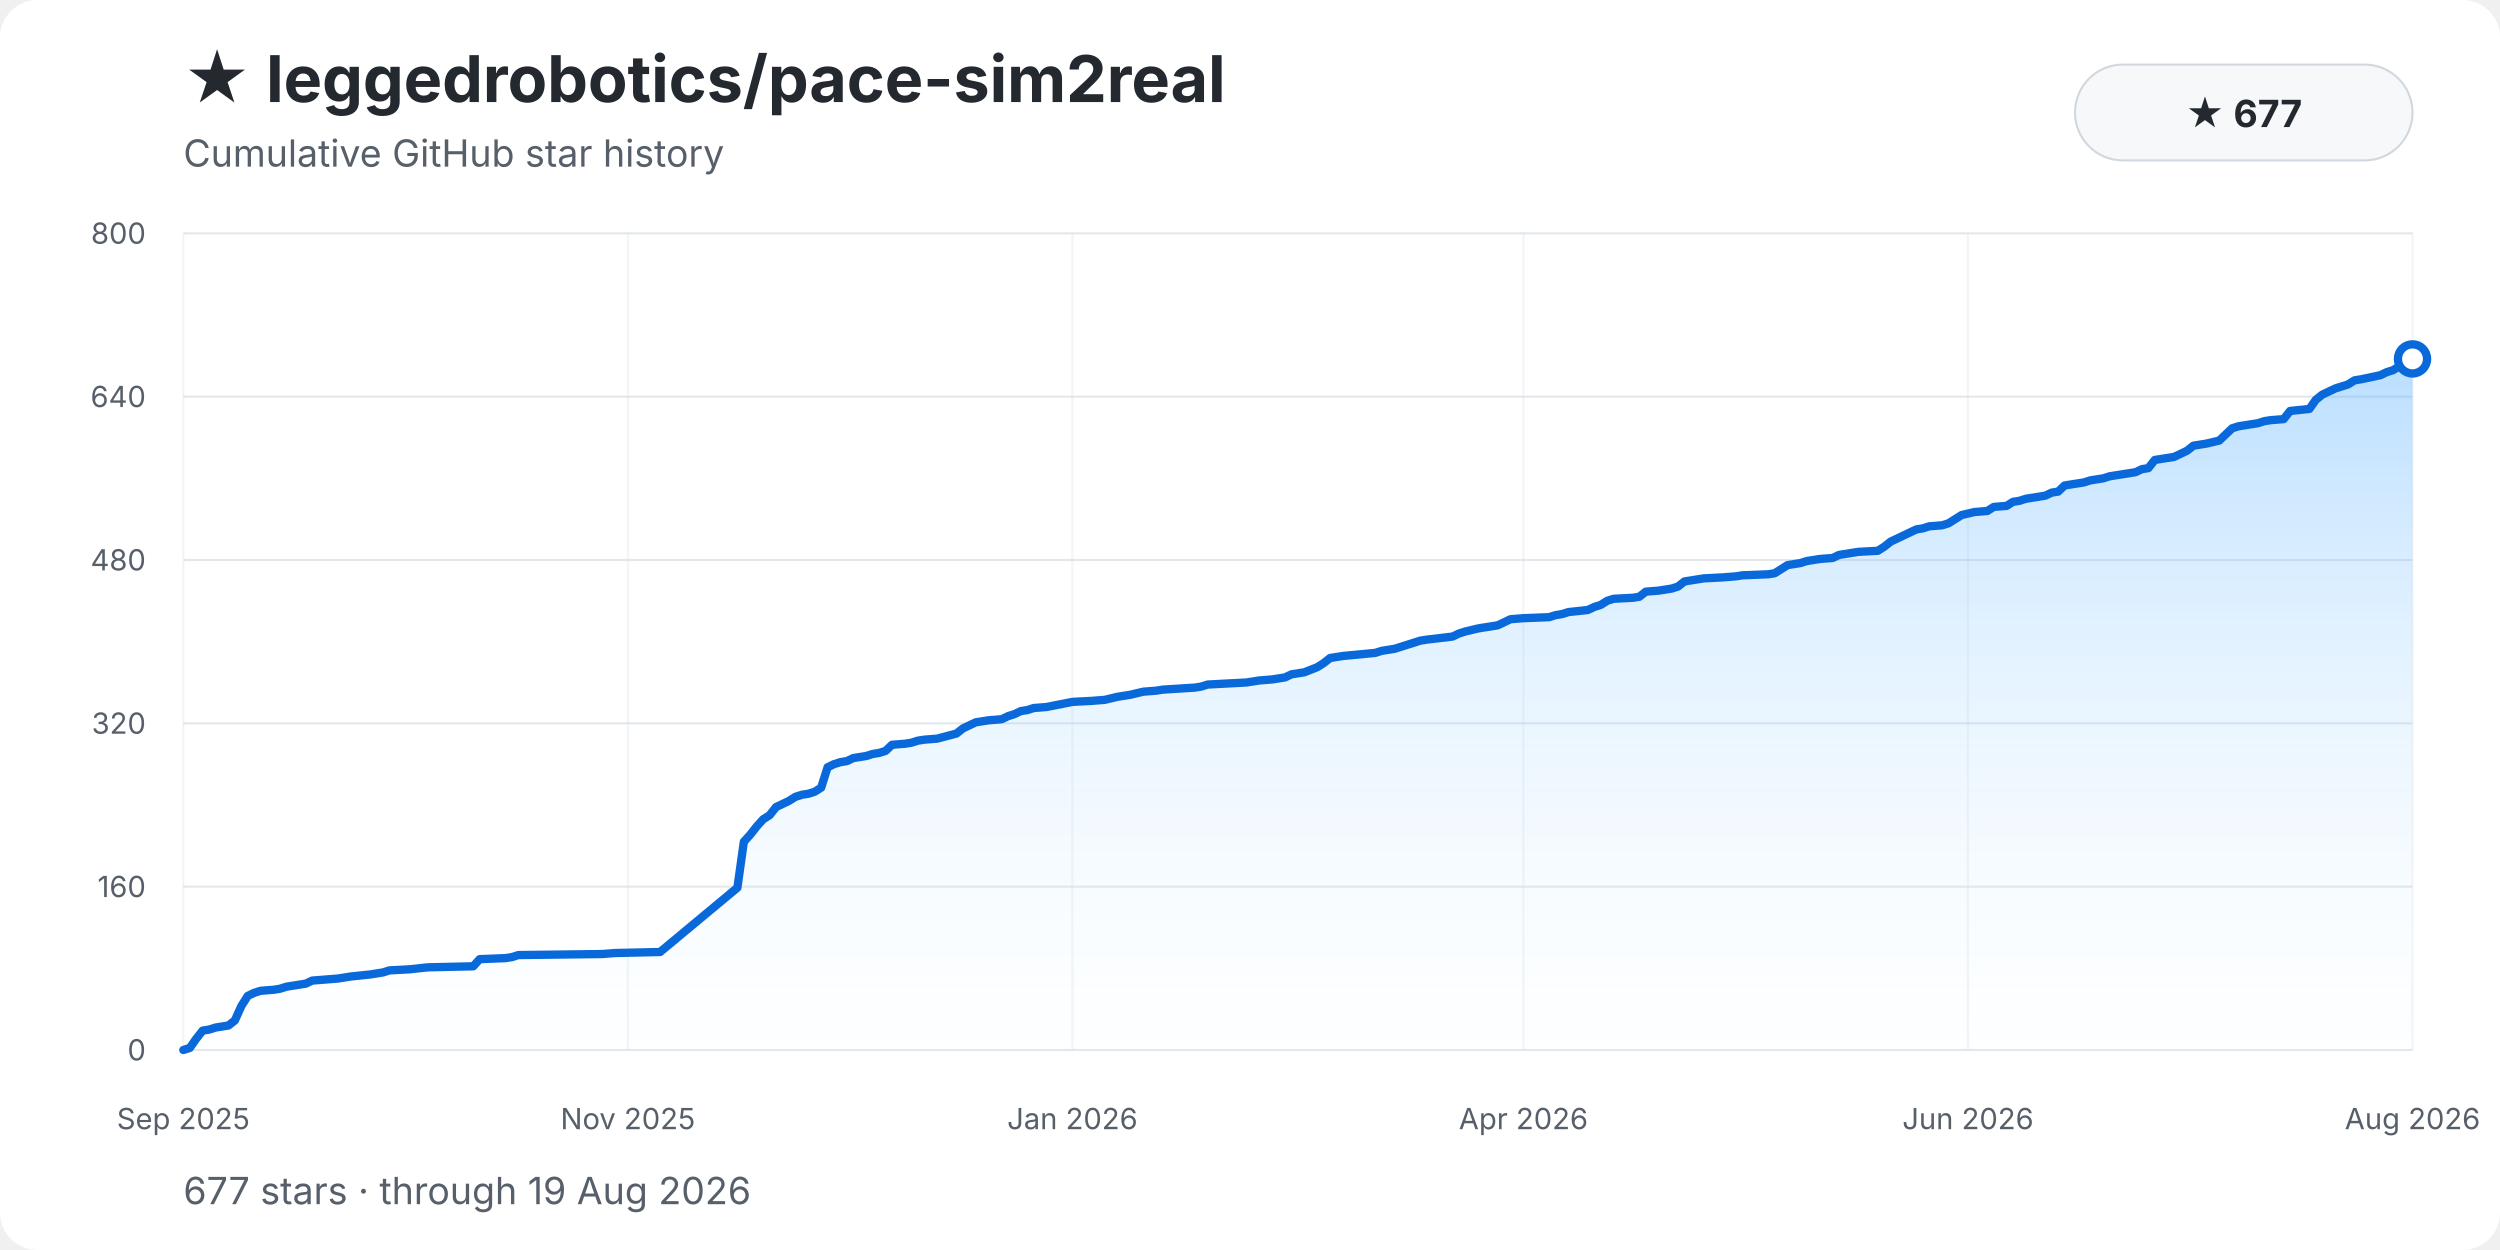
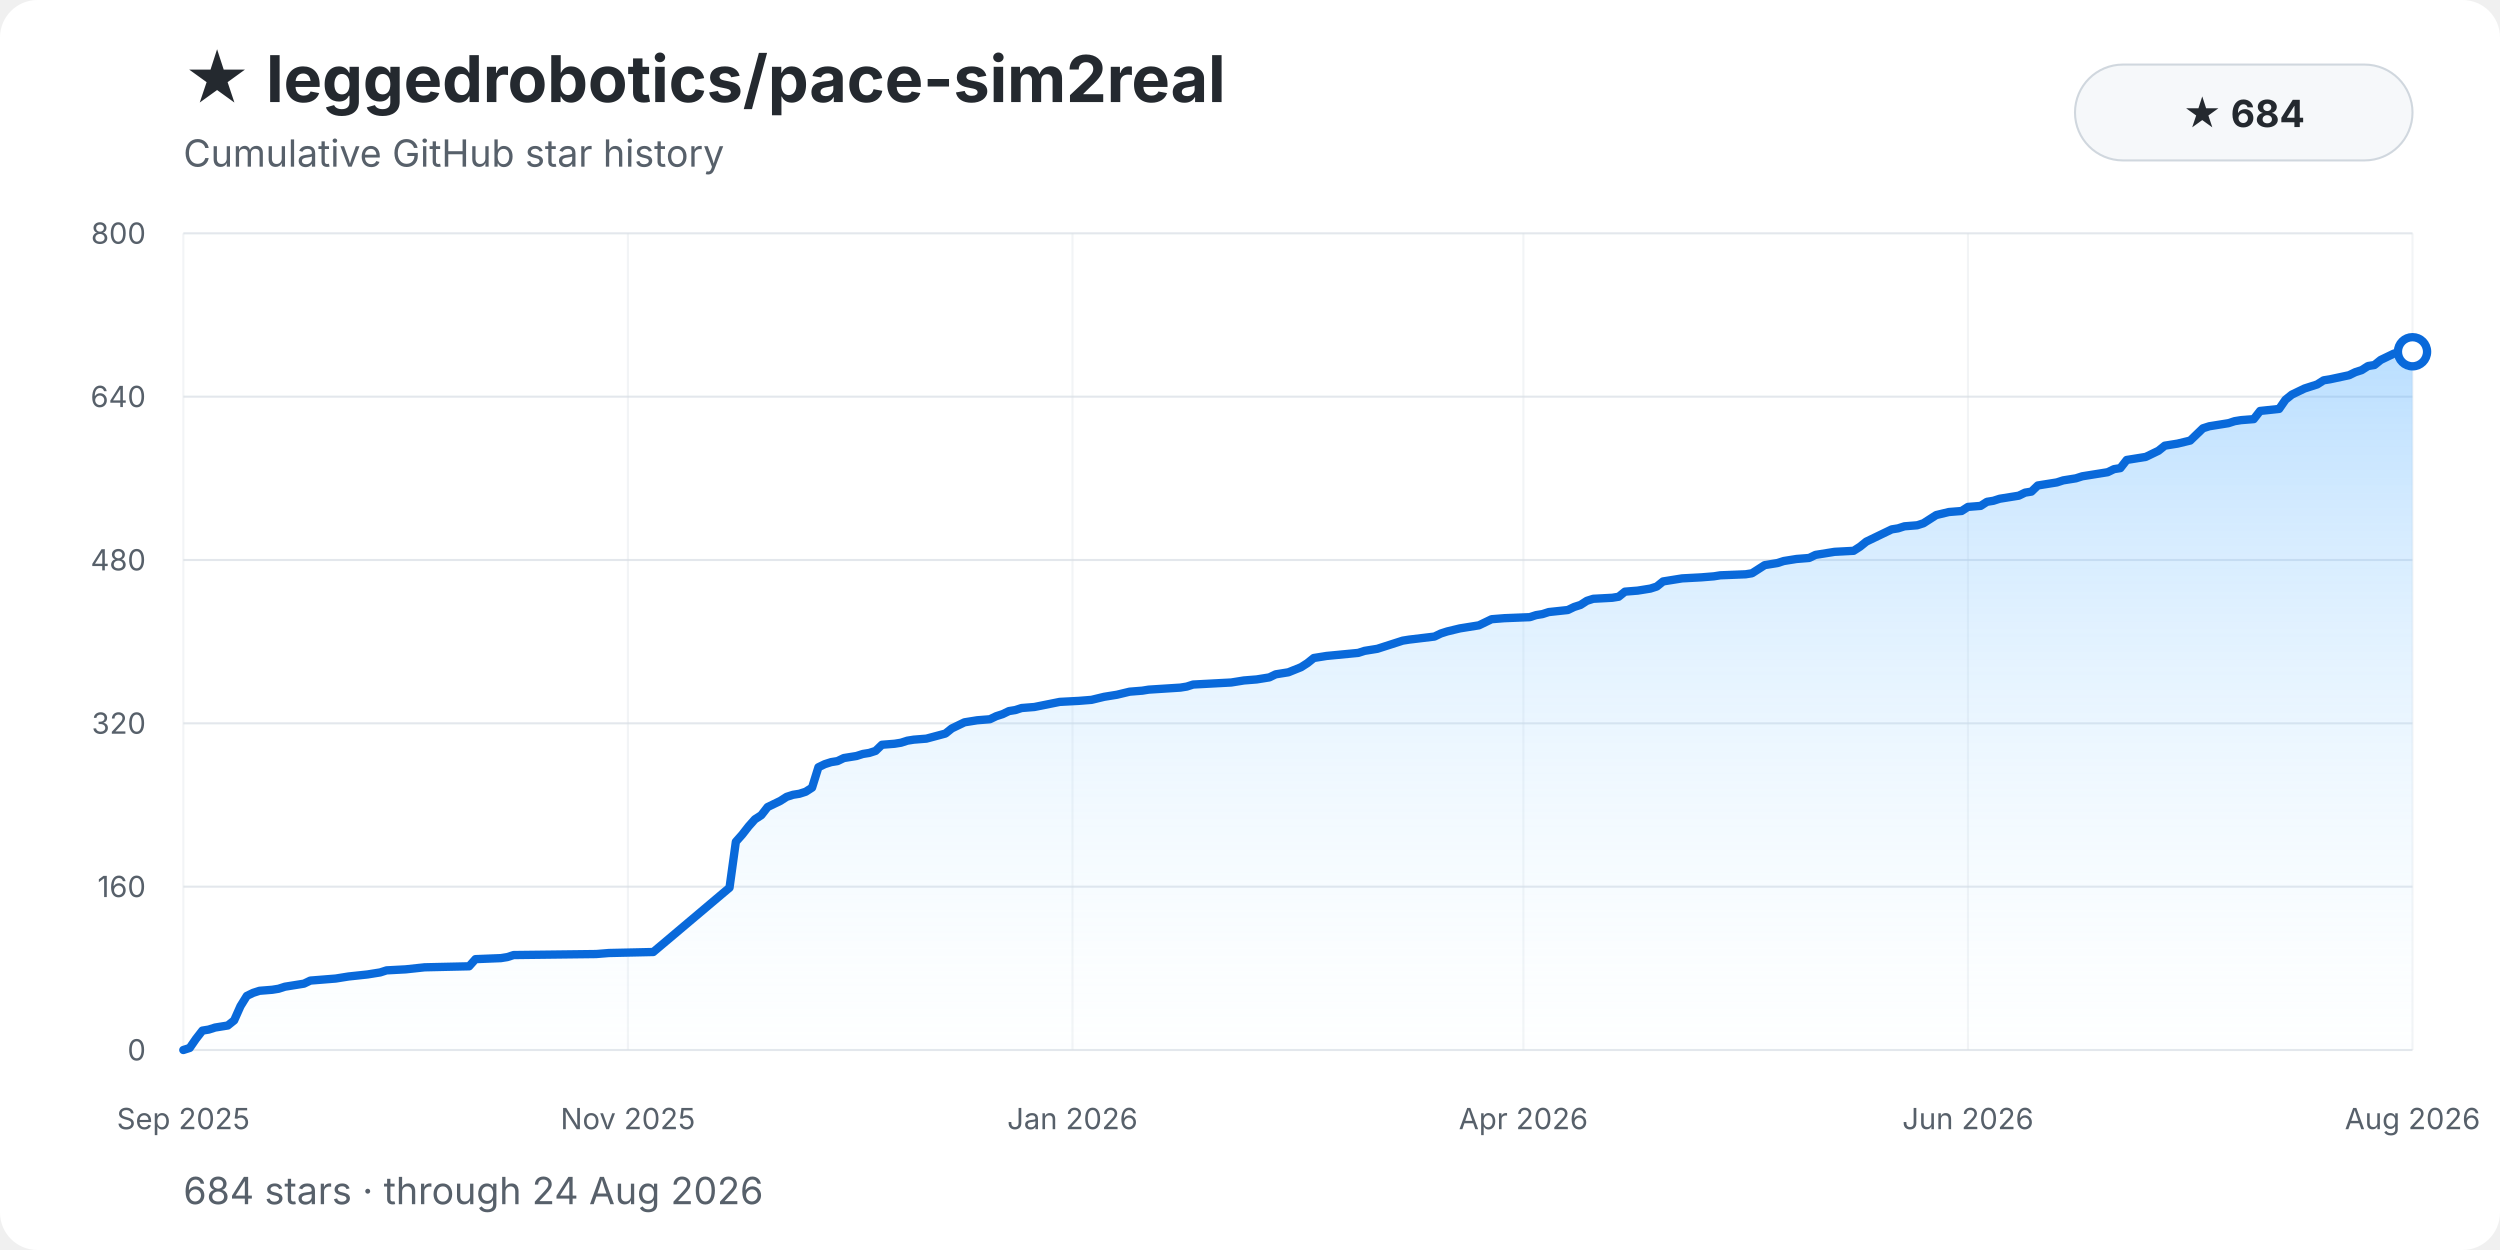
<svg xmlns="http://www.w3.org/2000/svg" width="1200" height="600" viewBox="0 0 1200 600" role="img" aria-labelledby="title description">
  <style>
    text { font-family: -apple-system, BlinkMacSystemFont, "Segoe UI", sans-serif; }
    .background { fill: #ffffff; }
    .title { fill: #24292f; font-size: 31px; font-weight: 700; }
    .subtitle { fill: #57606a; font-size: 18px; }
    .grid { stroke: #d8dee4; stroke-width: 1; opacity: .72; }
    .grid.vertical { opacity: .34; }
    .tick { fill: #57606a; font-size: 14px; }
    .ytick { text-anchor: end; }
    .xtick { text-anchor: middle; }
    .area { fill: url(#area-gradient); }
    .history-line { fill: none; stroke: #0969da; stroke-width: 4; stroke-linecap: round; stroke-linejoin: round; }
    .endpoint { fill: #ffffff; stroke: #0969da; stroke-width: 4; }
    .badge { fill: #f6f8fa; stroke: #d0d7de; }
    .badge-text { fill: #24292f; font-size: 18px; font-weight: 650; text-anchor: middle; }
  </style>
  <defs>
    <linearGradient id="area-gradient" x1="0" y1="0" x2="0" y2="1">
      <stop offset="0%" stop-color="#54aeff" stop-opacity="0.40" />
      <stop offset="100%" stop-color="#ddf4ff" stop-opacity="0.04" />
    </linearGradient>
  </defs>
  <rect class="background" width="1200" height="600" rx="18" />
  <text class="title" x="88" y="49">★ leggedrobotics/pace-sim2real</text>
  <text class="subtitle" x="88" y="80">Cumulative GitHub star history</text>
  <rect class="badge" x="996" y="31" width="162" height="46" rx="23" />
-   <text class="badge-text" x="1077" y="61">★ 677</text>
+   <text class="badge-text" x="1077" y="61">★ 684</text>
  <line class="grid" x1="88" y1="504.00" x2="1158" y2="504.00" />
  <text class="tick ytick" x="70" y="509.00">0</text>
  <line class="grid" x1="88" y1="425.60" x2="1158" y2="425.60" />
  <text class="tick ytick" x="70" y="430.60">160</text>
  <line class="grid" x1="88" y1="347.20" x2="1158" y2="347.20" />
  <text class="tick ytick" x="70" y="352.20">320</text>
  <line class="grid" x1="88" y1="268.80" x2="1158" y2="268.80" />
  <text class="tick ytick" x="70" y="273.80">480</text>
  <line class="grid" x1="88" y1="190.40" x2="1158" y2="190.40" />
  <text class="tick ytick" x="70" y="195.40">640</text>
  <line class="grid" x1="88" y1="112.00" x2="1158" y2="112.00" />
  <text class="tick ytick" x="70" y="117.00">800</text>
  <line class="grid vertical" x1="88.00" y1="112" x2="88.00" y2="504" />
  <text class="tick xtick" x="88.00" y="542">Sep 2025</text>
-   <line class="grid vertical" x1="301.38" y1="112" x2="301.38" y2="504" />
-   <text class="tick xtick" x="301.38" y="542">Nov 2025</text>
-   <line class="grid vertical" x1="514.76" y1="112" x2="514.76" y2="504" />
-   <text class="tick xtick" x="514.76" y="542">Jan 2026</text>
-   <line class="grid vertical" x1="731.24" y1="112" x2="731.24" y2="504" />
-   <text class="tick xtick" x="731.24" y="542">Apr 2026</text>
-   <line class="grid vertical" x1="944.62" y1="112" x2="944.62" y2="504" />
-   <text class="tick xtick" x="944.62" y="542">Jun 2026</text>
+   <line class="grid vertical" x1="301.39" y1="112" x2="301.39" y2="504" />
+   <text class="tick xtick" x="301.39" y="542">Nov 2025</text>
+   <line class="grid vertical" x1="514.78" y1="112" x2="514.78" y2="504" />
+   <text class="tick xtick" x="514.78" y="542">Jan 2026</text>
+   <line class="grid vertical" x1="731.22" y1="112" x2="731.22" y2="504" />
+   <text class="tick xtick" x="731.22" y="542">Apr 2026</text>
+   <line class="grid vertical" x1="944.61" y1="112" x2="944.61" y2="504" />
+   <text class="tick xtick" x="944.61" y="542">Jun 2026</text>
  <line class="grid vertical" x1="1158.00" y1="112" x2="1158.00" y2="504" />
  <text class="tick xtick" x="1158.00" y="542">Aug 2026</text>
-   <path class="area" d="M 88.00 504.00 L 88.00 504.00 L 91.09 503.02 L 94.18 498.61 L 97.28 494.69 L 100.37 494.20 L 103.46 493.22 L 106.55 492.73 L 109.65 492.24 L 112.74 489.79 L 115.83 482.93 L 118.92 478.03 L 122.02 476.56 L 125.11 475.58 L 131.29 475.09 L 134.39 474.60 L 137.48 473.62 L 140.57 473.13 L 143.66 472.64 L 146.76 472.15 L 149.85 470.68 L 156.03 470.19 L 162.22 469.70 L 165.31 469.21 L 168.40 468.72 L 177.68 467.74 L 180.77 467.25 L 183.87 466.76 L 186.96 465.78 L 196.24 465.29 L 205.51 464.31 L 227.16 463.82 L 230.25 460.39 L 242.62 459.90 L 245.72 459.41 L 248.81 458.43 L 289.01 457.94 L 295.20 457.45 L 316.84 456.96 L 353.95 426.09 L 357.05 404.04 L 360.14 400.61 L 363.23 396.69 L 366.32 393.26 L 369.42 391.30 L 372.51 387.38 L 375.60 385.91 L 378.69 384.44 L 381.79 382.48 L 384.88 381.50 L 387.97 381.01 L 391.06 380.03 L 394.16 378.07 L 397.25 368.27 L 400.34 366.80 L 403.43 365.82 L 406.53 365.33 L 409.62 363.86 L 412.71 363.37 L 415.80 362.88 L 418.90 361.90 L 421.99 361.41 L 425.08 360.43 L 428.17 357.49 L 434.36 357.00 L 437.45 356.51 L 440.54 355.53 L 443.64 355.04 L 449.82 354.55 L 459.10 352.10 L 462.19 349.65 L 465.28 348.18 L 468.38 346.71 L 474.56 345.73 L 480.75 345.24 L 483.84 343.77 L 486.93 342.79 L 490.02 341.32 L 493.12 340.83 L 496.21 339.85 L 502.39 339.36 L 514.76 336.91 L 524.04 336.42 L 530.23 335.93 L 536.41 334.46 L 542.60 333.48 L 548.78 332.01 L 554.97 331.52 L 558.06 331.03 L 573.52 330.05 L 576.61 329.56 L 579.71 328.58 L 588.98 328.09 L 598.26 327.60 L 601.35 327.11 L 604.45 326.62 L 610.63 326.13 L 616.82 325.15 L 619.91 323.68 L 623.00 323.19 L 626.09 322.70 L 632.28 320.25 L 635.37 318.29 L 638.46 315.84 L 641.55 315.35 L 644.65 314.86 L 660.11 313.39 L 663.20 312.41 L 666.29 311.92 L 669.39 311.43 L 675.57 309.47 L 678.66 308.49 L 681.76 307.51 L 684.85 307.02 L 697.22 305.55 L 700.31 304.08 L 703.40 303.10 L 709.59 301.63 L 718.87 300.16 L 721.96 298.69 L 725.05 297.22 L 731.24 296.73 L 743.61 296.24 L 746.70 295.26 L 749.79 294.77 L 752.88 293.79 L 762.16 292.81 L 765.25 291.34 L 768.35 290.36 L 771.44 288.40 L 774.53 287.42 L 783.81 286.93 L 786.90 286.44 L 789.99 283.99 L 796.18 283.50 L 802.36 282.52 L 805.46 281.54 L 808.55 279.09 L 811.64 278.60 L 814.73 278.11 L 817.83 277.62 L 827.10 277.13 L 833.29 276.64 L 836.38 276.15 L 848.75 275.66 L 851.84 275.17 L 854.94 273.21 L 858.03 271.25 L 864.21 270.27 L 867.31 269.29 L 870.40 268.80 L 873.49 268.31 L 879.68 267.82 L 882.77 266.35 L 888.95 265.37 L 892.05 264.88 L 901.32 264.39 L 904.42 262.43 L 907.51 259.98 L 913.69 257.04 L 919.88 254.10 L 922.97 253.61 L 926.06 252.63 L 932.25 252.14 L 935.34 251.16 L 938.43 249.20 L 941.53 247.24 L 947.71 245.77 L 953.90 245.28 L 956.99 243.32 L 963.17 242.83 L 966.27 240.87 L 969.36 240.38 L 972.45 239.40 L 978.64 238.42 L 981.73 237.93 L 984.82 236.46 L 987.91 235.97 L 991.01 233.03 L 994.10 232.54 L 1000.28 231.56 L 1003.38 230.58 L 1006.47 230.09 L 1009.56 229.60 L 1012.65 228.62 L 1021.93 227.15 L 1025.02 226.66 L 1028.12 225.19 L 1031.21 224.70 L 1034.30 220.78 L 1037.39 220.29 L 1043.58 219.31 L 1046.67 217.84 L 1049.76 216.37 L 1052.86 213.92 L 1059.04 212.94 L 1065.23 211.47 L 1068.32 208.53 L 1071.41 205.59 L 1074.50 204.61 L 1077.60 204.12 L 1083.78 203.14 L 1086.87 202.16 L 1089.97 201.67 L 1096.15 201.18 L 1099.24 197.26 L 1108.52 196.28 L 1111.61 191.87 L 1114.71 189.42 L 1117.80 187.95 L 1120.89 186.48 L 1123.98 185.50 L 1127.08 184.52 L 1130.17 182.56 L 1133.26 182.07 L 1142.54 180.11 L 1145.63 178.64 L 1148.72 177.66 L 1151.82 175.70 L 1154.91 174.72 L 1158.00 172.27 L 1158.00 504.00 Z" />
-   <polyline class="history-line" points="88.00,504.00 91.09,503.02 94.18,498.61 97.28,494.69 100.37,494.20 103.46,493.22 106.55,492.73 109.65,492.24 112.74,489.79 115.83,482.93 118.92,478.03 122.02,476.56 125.11,475.58 131.29,475.09 134.39,474.60 137.48,473.62 140.57,473.13 143.66,472.64 146.76,472.15 149.85,470.68 156.03,470.19 162.22,469.70 165.31,469.21 168.40,468.72 177.68,467.74 180.77,467.25 183.87,466.76 186.96,465.78 196.24,465.29 205.51,464.31 227.16,463.82 230.25,460.39 242.62,459.90 245.72,459.41 248.81,458.43 289.01,457.94 295.20,457.45 316.84,456.96 353.95,426.09 357.05,404.04 360.14,400.61 363.23,396.69 366.32,393.26 369.42,391.30 372.51,387.38 375.60,385.91 378.69,384.44 381.79,382.48 384.88,381.50 387.97,381.01 391.06,380.03 394.16,378.07 397.25,368.27 400.34,366.80 403.43,365.82 406.53,365.33 409.62,363.86 412.71,363.37 415.80,362.88 418.90,361.90 421.99,361.41 425.08,360.43 428.17,357.49 434.36,357.00 437.45,356.51 440.54,355.53 443.64,355.04 449.82,354.55 459.10,352.10 462.19,349.65 465.28,348.18 468.38,346.71 474.56,345.73 480.75,345.24 483.84,343.77 486.93,342.79 490.02,341.32 493.12,340.83 496.21,339.85 502.39,339.36 514.76,336.91 524.04,336.42 530.23,335.93 536.41,334.46 542.60,333.48 548.78,332.01 554.97,331.52 558.06,331.03 573.52,330.05 576.61,329.56 579.71,328.58 588.98,328.09 598.26,327.60 601.35,327.11 604.45,326.62 610.63,326.13 616.82,325.15 619.91,323.68 623.00,323.19 626.09,322.70 632.28,320.25 635.37,318.29 638.46,315.84 641.55,315.35 644.65,314.86 660.11,313.39 663.20,312.41 666.29,311.92 669.39,311.43 675.57,309.47 678.66,308.49 681.76,307.51 684.85,307.02 697.22,305.55 700.31,304.08 703.40,303.10 709.59,301.63 718.87,300.16 721.96,298.69 725.05,297.22 731.24,296.73 743.61,296.24 746.70,295.26 749.79,294.77 752.88,293.79 762.16,292.81 765.25,291.34 768.35,290.36 771.44,288.40 774.53,287.42 783.81,286.93 786.90,286.44 789.99,283.99 796.18,283.50 802.36,282.52 805.46,281.54 808.55,279.09 811.64,278.60 814.73,278.11 817.83,277.62 827.10,277.13 833.29,276.64 836.38,276.15 848.75,275.66 851.84,275.17 854.94,273.21 858.03,271.25 864.21,270.27 867.31,269.29 870.40,268.80 873.49,268.31 879.68,267.82 882.77,266.35 888.95,265.37 892.05,264.88 901.32,264.39 904.42,262.43 907.51,259.98 913.69,257.04 919.88,254.10 922.97,253.61 926.06,252.63 932.25,252.14 935.34,251.16 938.43,249.20 941.53,247.24 947.71,245.77 953.90,245.28 956.99,243.32 963.17,242.83 966.27,240.87 969.36,240.38 972.45,239.40 978.64,238.42 981.73,237.93 984.82,236.46 987.91,235.97 991.01,233.03 994.10,232.54 1000.28,231.56 1003.38,230.58 1006.47,230.09 1009.56,229.60 1012.65,228.62 1021.93,227.15 1025.02,226.66 1028.12,225.19 1031.21,224.70 1034.30,220.78 1037.39,220.29 1043.58,219.31 1046.67,217.84 1049.76,216.37 1052.86,213.92 1059.04,212.94 1065.23,211.47 1068.32,208.53 1071.41,205.59 1074.50,204.61 1077.60,204.12 1083.78,203.14 1086.87,202.16 1089.97,201.67 1096.15,201.18 1099.24,197.26 1108.52,196.28 1111.61,191.87 1114.71,189.42 1117.80,187.95 1120.89,186.48 1123.98,185.50 1127.08,184.52 1130.17,182.56 1133.26,182.07 1142.54,180.11 1145.63,178.64 1148.72,177.66 1151.82,175.70 1154.91,174.72 1158.00,172.27" />
-   <circle class="endpoint" cx="1158.00" cy="172.27" r="7" />
-   <text class="subtitle" x="88" y="578">677 stars · through 19 Aug 2026</text>
+   <path class="area" d="M 88.00 504.00 L 88.00 504.00 L 91.05 503.02 L 94.10 498.61 L 97.15 494.69 L 100.19 494.20 L 103.24 493.22 L 106.29 492.73 L 109.34 492.24 L 112.39 489.79 L 115.44 482.93 L 118.48 478.03 L 121.53 476.56 L 124.58 475.58 L 130.68 475.09 L 133.73 474.60 L 136.77 473.62 L 139.82 473.13 L 142.87 472.64 L 145.92 472.15 L 148.97 470.68 L 155.07 470.19 L 161.16 469.70 L 164.21 469.21 L 167.26 468.72 L 176.40 467.74 L 179.45 467.25 L 182.50 466.76 L 185.55 465.78 L 194.70 465.29 L 203.84 464.31 L 225.18 463.82 L 228.23 460.39 L 240.42 459.90 L 243.47 459.41 L 246.52 458.43 L 286.15 457.94 L 292.25 457.45 L 313.58 456.96 L 350.17 426.09 L 353.21 404.04 L 356.26 400.61 L 359.31 396.69 L 362.36 393.26 L 365.41 391.30 L 368.46 387.38 L 371.50 385.91 L 374.55 384.44 L 377.60 382.48 L 380.65 381.50 L 383.70 381.01 L 386.75 380.03 L 389.79 378.07 L 392.84 368.27 L 395.89 366.80 L 398.94 365.82 L 401.99 365.33 L 405.04 363.86 L 408.09 363.37 L 411.13 362.88 L 414.18 361.90 L 417.23 361.41 L 420.28 360.43 L 423.33 357.49 L 429.42 357.00 L 432.47 356.51 L 435.52 355.53 L 438.57 355.04 L 444.67 354.55 L 453.81 352.10 L 456.86 349.65 L 459.91 348.18 L 462.96 346.71 L 469.05 345.73 L 475.15 345.24 L 478.20 343.77 L 481.25 342.79 L 484.30 341.32 L 487.34 340.83 L 490.39 339.85 L 496.49 339.36 L 508.68 336.91 L 517.83 336.42 L 523.93 335.93 L 530.02 334.46 L 536.12 333.48 L 542.22 332.01 L 548.31 331.52 L 551.36 331.03 L 566.60 330.05 L 569.65 329.56 L 572.70 328.58 L 581.85 328.09 L 590.99 327.60 L 594.04 327.11 L 597.09 326.62 L 603.19 326.13 L 609.28 325.15 L 612.33 323.68 L 615.38 323.19 L 618.43 322.70 L 624.52 320.25 L 627.57 318.29 L 630.62 315.84 L 633.67 315.35 L 636.72 314.86 L 651.96 313.39 L 655.01 312.41 L 658.06 311.92 L 661.11 311.43 L 667.20 309.47 L 670.25 308.49 L 673.30 307.51 L 676.35 307.02 L 688.54 305.55 L 691.59 304.08 L 694.64 303.10 L 700.74 301.63 L 709.88 300.16 L 712.93 298.69 L 715.98 297.22 L 722.07 296.73 L 734.27 296.24 L 737.32 295.26 L 740.36 294.77 L 743.41 293.79 L 752.56 292.81 L 755.61 291.34 L 758.66 290.36 L 761.70 288.40 L 764.75 287.42 L 773.90 286.93 L 776.95 286.44 L 779.99 283.99 L 786.09 283.50 L 792.19 282.52 L 795.24 281.54 L 798.28 279.09 L 801.33 278.60 L 804.38 278.11 L 807.43 277.62 L 816.58 277.13 L 822.67 276.64 L 825.72 276.15 L 837.91 275.66 L 840.96 275.17 L 844.01 273.21 L 847.06 271.25 L 853.16 270.27 L 856.21 269.29 L 859.25 268.80 L 862.30 268.31 L 868.40 267.82 L 871.45 266.35 L 877.54 265.37 L 880.59 264.88 L 889.74 264.39 L 892.79 262.43 L 895.83 259.98 L 901.93 257.04 L 908.03 254.10 L 911.08 253.61 L 914.13 252.63 L 920.22 252.14 L 923.27 251.16 L 926.32 249.20 L 929.37 247.24 L 935.46 245.77 L 941.56 245.28 L 944.61 243.32 L 950.71 242.83 L 953.75 240.87 L 956.80 240.38 L 959.85 239.40 L 965.95 238.42 L 969.00 237.93 L 972.05 236.46 L 975.09 235.97 L 978.14 233.03 L 981.19 232.54 L 987.29 231.56 L 990.34 230.58 L 993.38 230.09 L 996.43 229.60 L 999.48 228.62 L 1008.63 227.15 L 1011.68 226.66 L 1014.72 225.19 L 1017.77 224.70 L 1020.82 220.78 L 1023.87 220.29 L 1029.97 219.31 L 1033.01 217.84 L 1036.06 216.37 L 1039.11 213.92 L 1045.21 212.94 L 1051.30 211.47 L 1054.35 208.53 L 1057.40 205.59 L 1060.45 204.61 L 1063.50 204.12 L 1069.60 203.14 L 1072.64 202.16 L 1075.69 201.67 L 1081.79 201.18 L 1084.84 197.26 L 1093.98 196.28 L 1097.03 191.87 L 1100.08 189.42 L 1103.13 187.95 L 1106.18 186.48 L 1109.23 185.50 L 1112.27 184.52 L 1115.32 182.56 L 1118.37 182.07 L 1127.52 180.11 L 1130.56 178.64 L 1133.61 177.66 L 1136.66 175.70 L 1139.71 175.21 L 1142.76 172.76 L 1145.81 171.29 L 1148.85 169.82 L 1151.90 168.84 L 1158.00 168.84 L 1158.00 504.00 Z" />
+   <polyline class="history-line" points="88.00,504.00 91.05,503.02 94.10,498.61 97.15,494.69 100.19,494.20 103.24,493.22 106.29,492.73 109.34,492.24 112.39,489.79 115.44,482.93 118.48,478.03 121.53,476.56 124.58,475.58 130.68,475.09 133.73,474.60 136.77,473.62 139.82,473.13 142.87,472.64 145.92,472.15 148.97,470.68 155.07,470.19 161.16,469.70 164.21,469.21 167.26,468.72 176.40,467.74 179.45,467.25 182.50,466.76 185.55,465.78 194.70,465.29 203.84,464.31 225.18,463.82 228.23,460.39 240.42,459.90 243.47,459.41 246.52,458.43 286.15,457.94 292.25,457.45 313.58,456.96 350.17,426.09 353.21,404.04 356.26,400.61 359.31,396.69 362.36,393.26 365.41,391.30 368.46,387.38 371.50,385.91 374.55,384.44 377.60,382.48 380.65,381.50 383.70,381.01 386.75,380.03 389.79,378.07 392.84,368.27 395.89,366.80 398.94,365.82 401.99,365.33 405.04,363.86 408.09,363.37 411.13,362.88 414.18,361.90 417.23,361.41 420.28,360.43 423.33,357.49 429.42,357.00 432.47,356.51 435.52,355.53 438.57,355.04 444.67,354.55 453.81,352.10 456.86,349.65 459.91,348.18 462.96,346.71 469.05,345.73 475.15,345.24 478.20,343.77 481.25,342.79 484.30,341.32 487.34,340.83 490.39,339.85 496.49,339.36 508.68,336.91 517.83,336.42 523.93,335.93 530.02,334.46 536.12,333.48 542.22,332.01 548.31,331.52 551.36,331.03 566.60,330.05 569.65,329.56 572.70,328.58 581.85,328.09 590.99,327.60 594.04,327.11 597.09,326.62 603.19,326.13 609.28,325.15 612.33,323.68 615.38,323.19 618.43,322.70 624.52,320.25 627.57,318.29 630.62,315.84 633.67,315.35 636.72,314.86 651.96,313.39 655.01,312.41 658.06,311.92 661.11,311.43 667.20,309.47 670.25,308.49 673.30,307.51 676.35,307.02 688.54,305.55 691.59,304.08 694.64,303.10 700.74,301.63 709.88,300.16 712.93,298.69 715.98,297.22 722.07,296.73 734.27,296.24 737.32,295.26 740.36,294.77 743.41,293.79 752.56,292.81 755.61,291.34 758.66,290.36 761.70,288.40 764.75,287.42 773.90,286.93 776.95,286.44 779.99,283.99 786.09,283.50 792.19,282.52 795.24,281.54 798.28,279.09 801.33,278.60 804.38,278.11 807.43,277.62 816.58,277.13 822.67,276.64 825.72,276.15 837.91,275.66 840.96,275.17 844.01,273.21 847.06,271.25 853.16,270.27 856.21,269.29 859.25,268.80 862.30,268.31 868.40,267.82 871.45,266.35 877.54,265.37 880.59,264.88 889.74,264.39 892.79,262.43 895.83,259.98 901.93,257.04 908.03,254.10 911.08,253.61 914.13,252.63 920.22,252.14 923.27,251.16 926.32,249.20 929.37,247.24 935.46,245.77 941.56,245.28 944.61,243.32 950.71,242.83 953.75,240.87 956.80,240.38 959.85,239.40 965.95,238.42 969.00,237.93 972.05,236.46 975.09,235.97 978.14,233.03 981.19,232.54 987.29,231.56 990.34,230.58 993.38,230.09 996.43,229.60 999.48,228.62 1008.63,227.15 1011.68,226.66 1014.72,225.19 1017.77,224.70 1020.82,220.78 1023.87,220.29 1029.97,219.31 1033.01,217.84 1036.06,216.37 1039.11,213.92 1045.21,212.94 1051.30,211.47 1054.35,208.53 1057.40,205.59 1060.45,204.61 1063.50,204.12 1069.60,203.14 1072.64,202.16 1075.69,201.67 1081.79,201.18 1084.84,197.26 1093.98,196.28 1097.03,191.87 1100.08,189.42 1103.13,187.95 1106.18,186.48 1109.23,185.50 1112.27,184.52 1115.32,182.56 1118.37,182.07 1127.52,180.11 1130.56,178.64 1133.61,177.66 1136.66,175.70 1139.71,175.21 1142.76,172.76 1145.81,171.29 1148.85,169.82 1151.90,168.84 1158.00,168.84" />
+   <circle class="endpoint" cx="1158.00" cy="168.84" r="7" />
+   <text class="subtitle" x="88" y="578">684 stars · through 24 Aug 2026</text>
</svg>
